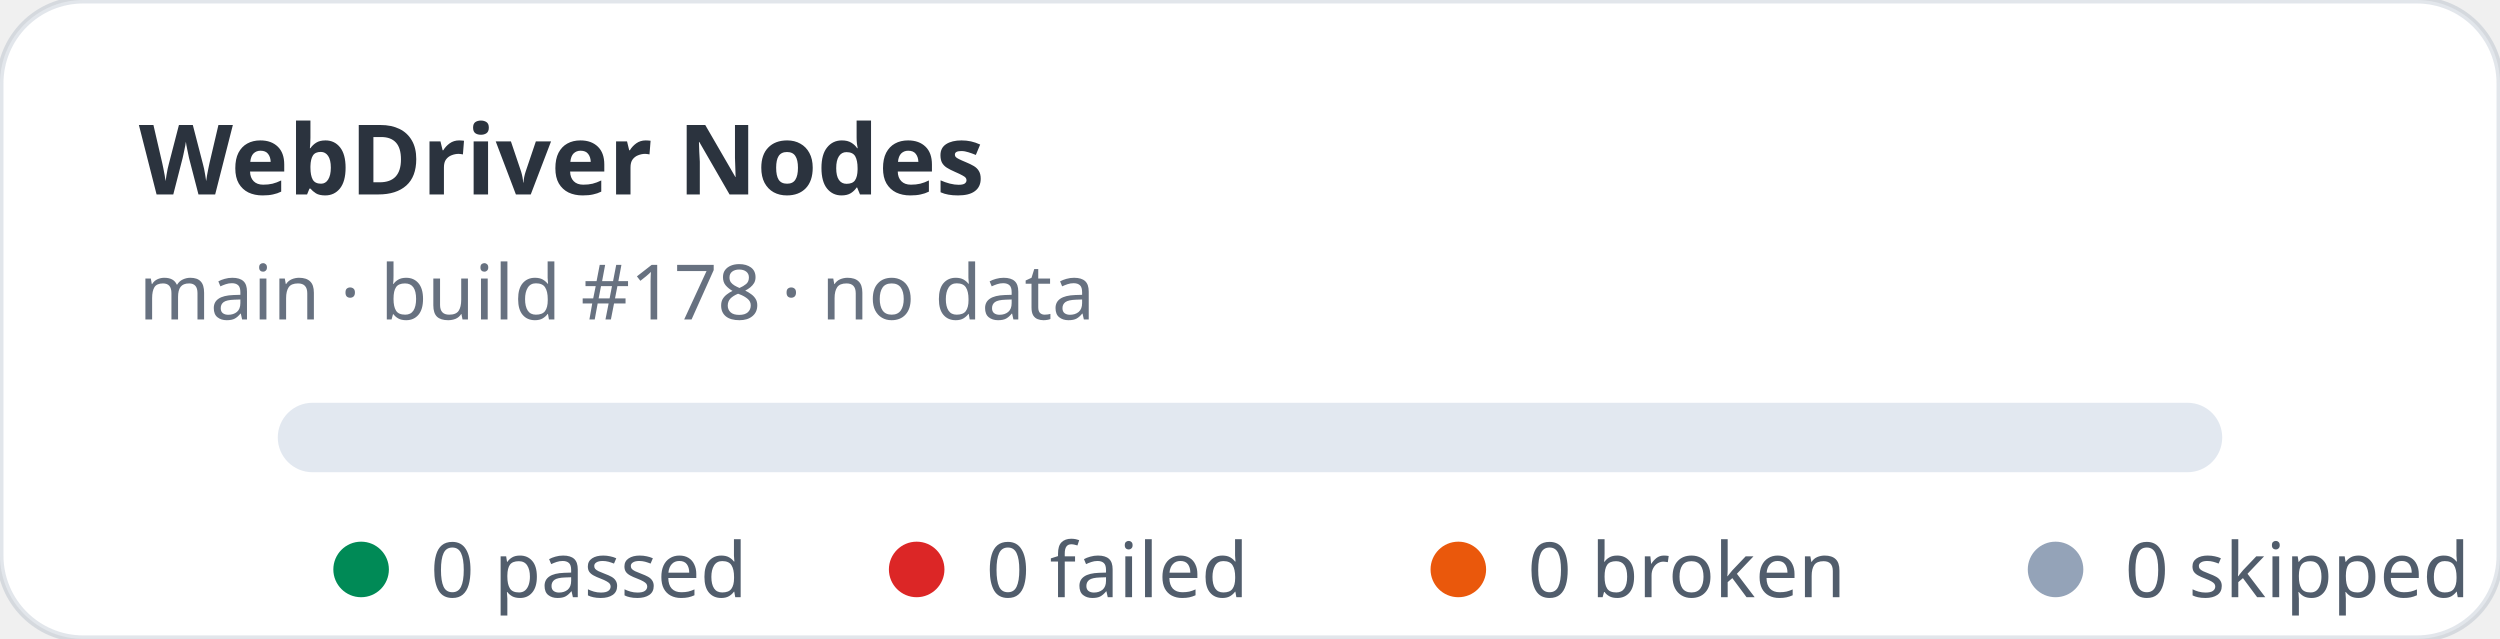
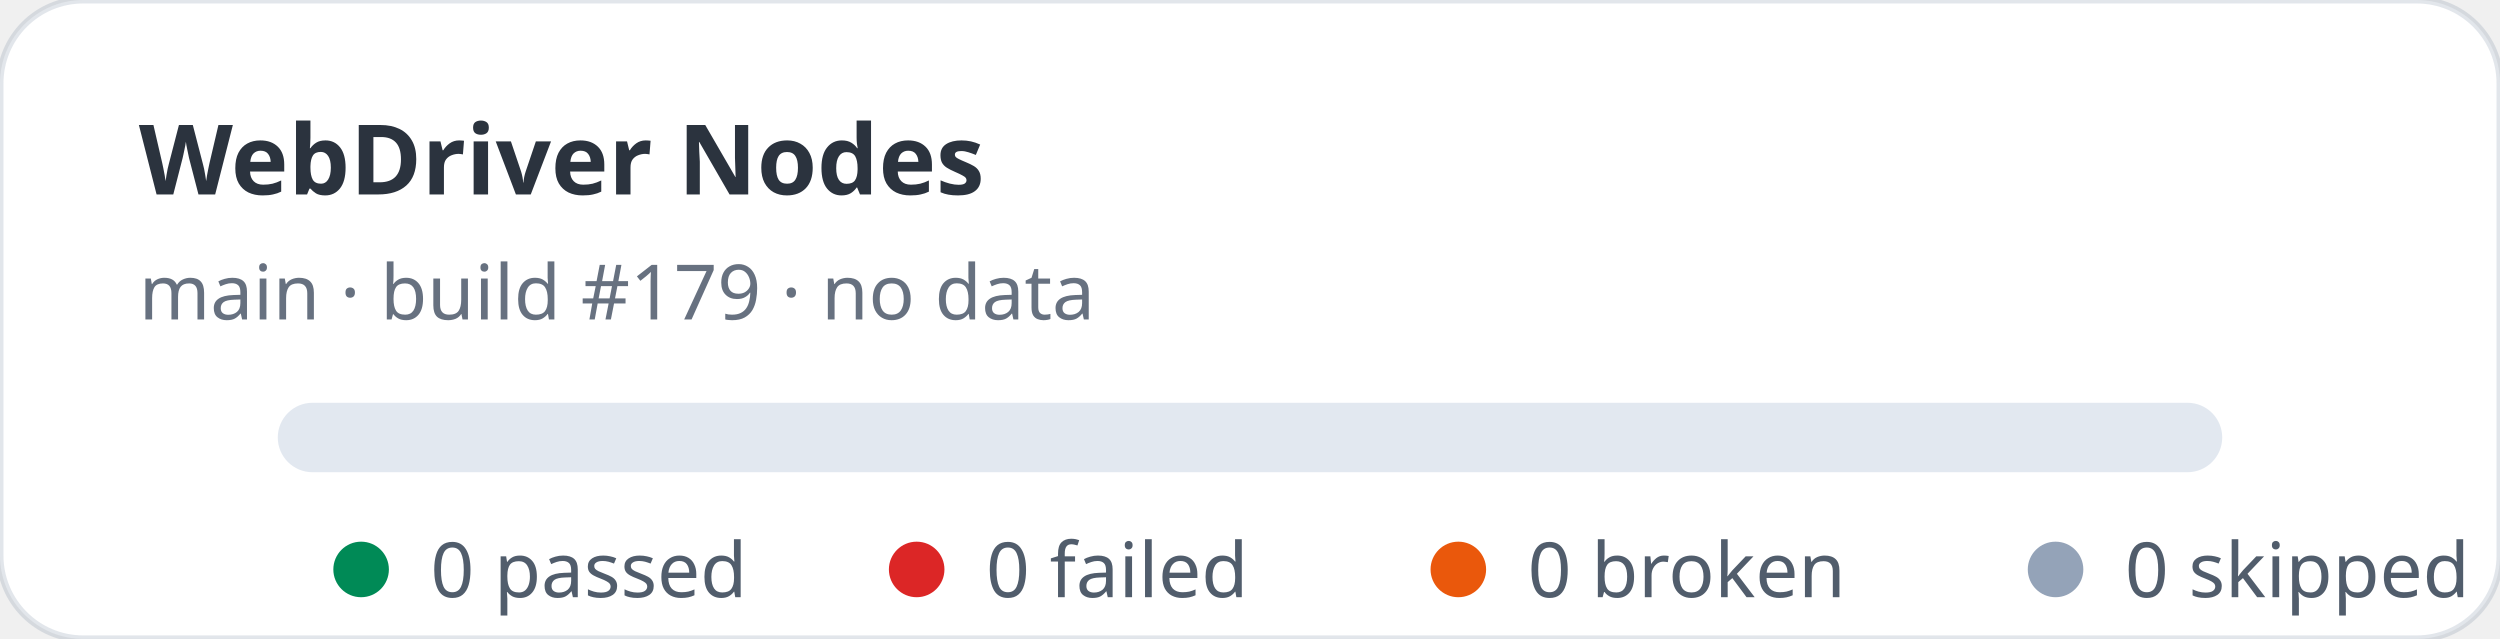
<svg xmlns="http://www.w3.org/2000/svg" width="360" height="92" viewBox="0 0 360 92" role="img" aria-label="WebDriver Nodes stats: 0 passed, 0 failed">
  <rect width="360" height="92" rx="12" fill="#ffffff" stroke="rgba(11,48,86,0.12)" />
  <text x="20" y="28" fill="rgba(1,10,24,0.83)" font-family="ui-sans-serif,system-ui,sans-serif" font-size="14" font-weight="700">WebDriver Nodes</text>
-   <text x="20" y="46" fill="rgba(2,19,44,0.6)" font-family="ui-sans-serif,system-ui,sans-serif" font-size="11">main · build #178 · no data</text>
+   <text x="20" y="46" fill="rgba(2,19,44,0.6)" font-family="ui-sans-serif,system-ui,sans-serif" font-size="11">main · build #179 · no data</text>
  <rect x="40" y="58" width="280" height="10" rx="5" fill="#e2e8f0" />
  <g font-family="ui-sans-serif,system-ui,sans-serif" font-size="11" fill="rgba(1,18,40,0.68)">
    <circle cx="52" cy="82" r="4" fill="#008a56" />
    <text x="62" y="86">0 passed</text>
    <circle cx="132" cy="82" r="4" fill="#dc2626" />
    <text x="142" y="86">0 failed</text>
    <circle cx="210" cy="82" r="4" fill="#ea580c" />
    <text x="220" y="86">0 broken</text>
    <circle cx="296" cy="82" r="4" fill="#94a3b8" />
    <text x="306" y="86">0 skipped</text>
  </g>
</svg>
